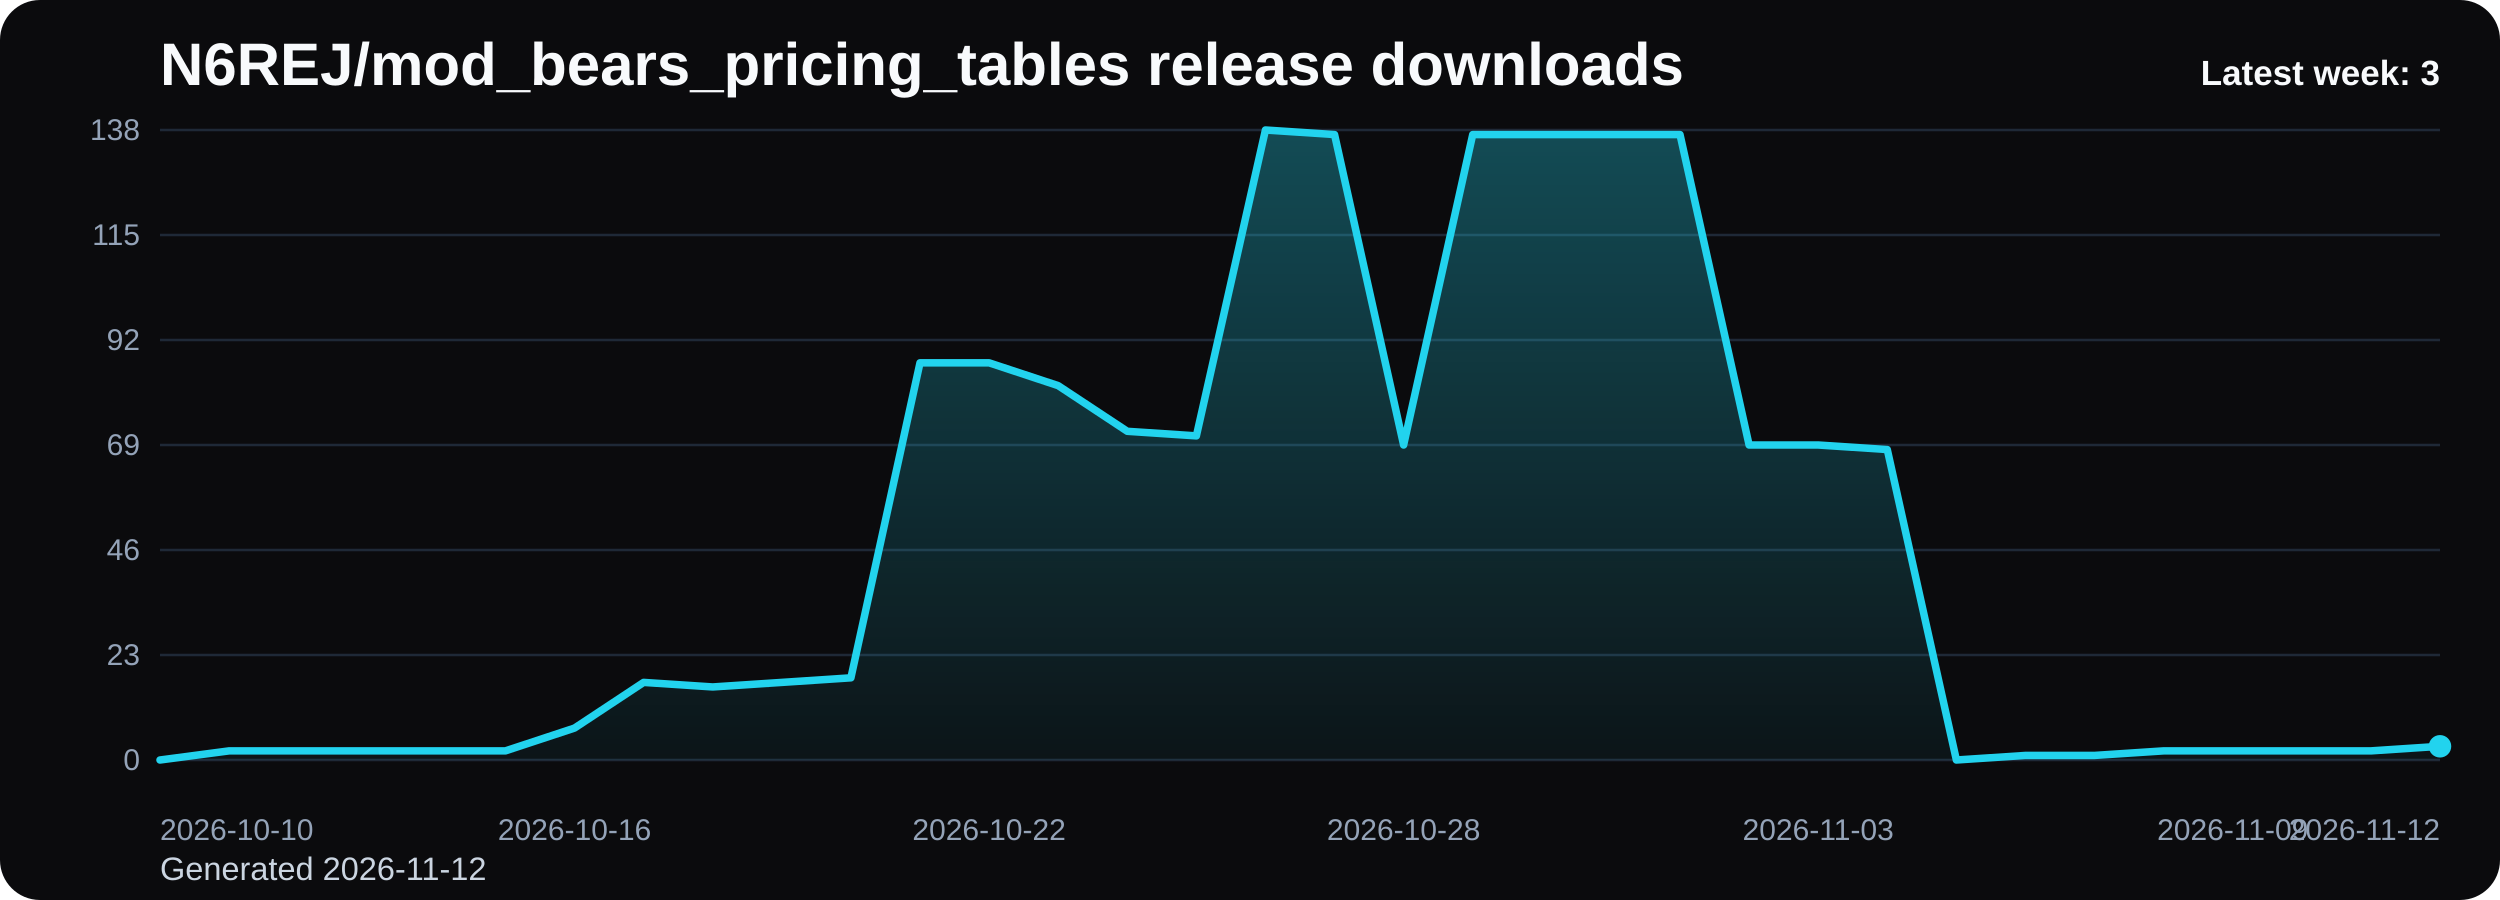
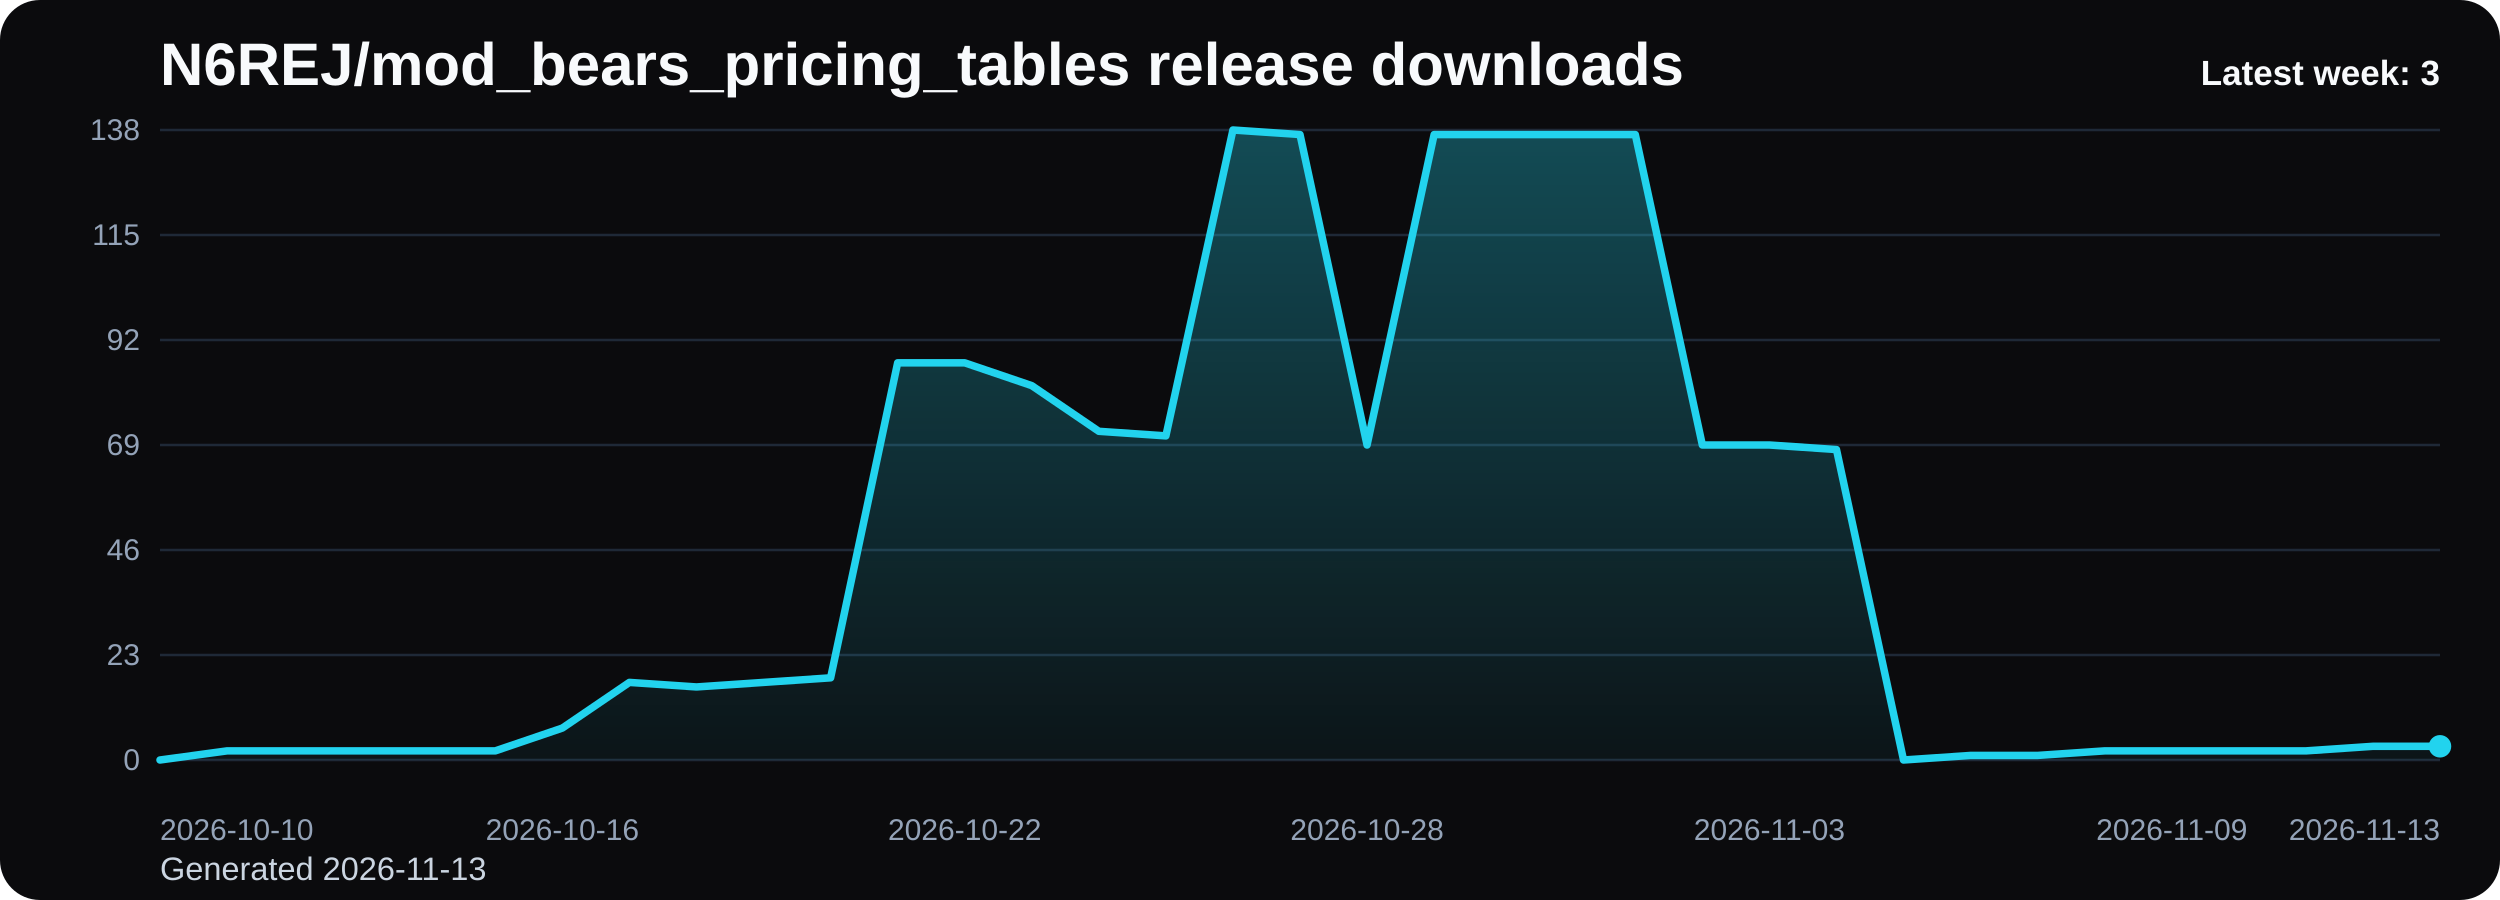
<svg xmlns="http://www.w3.org/2000/svg" viewBox="0 0 1000 360" role="img" aria-label="N6REJ/mod_bears_pricing_tables release downloads chart">
  <defs>
    <linearGradient id="fill-weekly-black" x1="0" y1="0" x2="0" y2="1">
      <stop offset="0%" stop-color="#22d3ee" stop-opacity="0.32" />
      <stop offset="100%" stop-color="#22d3ee" stop-opacity="0.05" />
    </linearGradient>
    <style>
      .bg { fill: #0b0b0d; }
      .title { font: 700 24px Arial, sans-serif; fill: #f8fafc; }
      .sub { font: 400 13px Arial, sans-serif; fill: #cbd5e1; }
      .grid { stroke: #1f2937; stroke-width: 1; }
      .axis { font: 400 12px Arial, sans-serif; fill: #94a3b8; }
      .line { fill: none; stroke: #22d3ee; stroke-width: 3; stroke-linecap: round; stroke-linejoin: round; }
      .dot { fill: #22d3ee; }
      .value { font: 600 11px Arial, sans-serif; fill: #cbd5e1; }
      .latest { font: 700 14px Arial, sans-serif; fill: #f8fafc; }
    </style>
  </defs>
  <rect class="bg" x="0" y="0" width="1000" height="360" rx="16" />
  <text class="title" x="64" y="34">N6REJ/mod_bears_pricing_tables release downloads</text>
-   <text class="sub" x="64" y="352">Generated 2026-11-12</text>
+   <text class="sub" x="64" y="352">Generated 2026-11-13</text>
  <line x1="64" y1="52.00" x2="976" y2="52.00" class="grid" />
  <text x="56" y="56.00" text-anchor="end" class="axis">138</text>
  <line x1="64" y1="94.00" x2="976" y2="94.00" class="grid" />
  <text x="56" y="98.00" text-anchor="end" class="axis">115</text>
  <line x1="64" y1="136.00" x2="976" y2="136.00" class="grid" />
  <text x="56" y="140.00" text-anchor="end" class="axis">92</text>
  <line x1="64" y1="178.00" x2="976" y2="178.00" class="grid" />
  <text x="56" y="182.00" text-anchor="end" class="axis">69</text>
  <line x1="64" y1="220.00" x2="976" y2="220.00" class="grid" />
  <text x="56" y="224.00" text-anchor="end" class="axis">46</text>
  <line x1="64" y1="262.00" x2="976" y2="262.00" class="grid" />
  <text x="56" y="266.00" text-anchor="end" class="axis">23</text>
  <line x1="64" y1="304.00" x2="976" y2="304.00" class="grid" />
  <text x="56" y="308.00" text-anchor="end" class="axis">0</text>
-   <path d="M 64.00 304 L 64.00 304.00 L 91.64 300.35 L 119.27 300.35 L 146.91 300.35 L 174.55 300.35 L 202.18 300.35 L 229.82 291.22 L 257.45 272.96 L 285.09 274.78 L 312.73 272.96 L 340.36 271.13 L 368.00 145.13 L 395.64 145.13 L 423.27 154.26 L 450.91 172.52 L 478.55 174.35 L 506.18 52.00 L 533.82 53.83 L 561.45 178.00 L 589.09 53.83 L 616.73 53.83 L 644.36 53.83 L 672.00 53.83 L 699.64 178.00 L 727.27 178.00 L 754.91 179.83 L 782.55 304.00 L 810.18 302.17 L 837.82 302.17 L 865.45 300.35 L 893.09 300.35 L 920.73 300.35 L 948.36 300.35 L 976.00 298.52 L 976.00 304 Z" fill="url(#fill-weekly-black)" />
-   <polyline class="line" points="64.00,304.00 91.64,300.35 119.27,300.35 146.91,300.35 174.55,300.35 202.18,300.35 229.82,291.22 257.45,272.96 285.09,274.78 312.73,272.96 340.36,271.13 368.00,145.13 395.64,145.13 423.27,154.26 450.91,172.52 478.55,174.35 506.18,52.00 533.82,53.83 561.45,178.00 589.09,53.83 616.73,53.83 644.36,53.83 672.00,53.83 699.64,178.00 727.27,178.00 754.91,179.83 782.55,304.00 810.18,302.17 837.82,302.17 865.45,300.35 893.09,300.35 920.73,300.35 948.36,300.35 976.00,298.52" />
+   <path d="M 64.00 304 L 64.00 304.00 L 90.82 300.35 L 117.65 300.35 L 144.47 300.35 L 171.29 300.35 L 198.12 300.35 L 224.94 291.22 L 251.76 272.96 L 278.59 274.78 L 305.41 272.96 L 332.24 271.13 L 359.06 145.13 L 385.88 145.13 L 412.71 154.26 L 439.53 172.52 L 466.35 174.35 L 493.18 52.00 L 520.00 53.83 L 546.82 178.00 L 573.65 53.83 L 600.47 53.83 L 627.29 53.83 L 654.12 53.83 L 680.94 178.00 L 707.76 178.00 L 734.59 179.83 L 761.41 304.00 L 788.24 302.17 L 815.06 302.17 L 841.88 300.35 L 868.71 300.35 L 895.53 300.35 L 922.35 300.35 L 949.18 298.52 L 976.00 298.52 L 976.00 304 Z" fill="url(#fill-weekly-black)" />
+   <polyline class="line" points="64.00,304.00 90.82,300.35 117.65,300.35 144.47,300.35 171.29,300.35 198.12,300.35 224.94,291.22 251.76,272.96 278.59,274.78 305.41,272.96 332.24,271.13 359.06,145.13 385.88,145.13 412.71,154.26 439.53,172.52 466.35,174.35 493.18,52.00 520.00,53.83 546.82,178.00 573.65,53.83 600.47,53.83 627.29,53.83 654.12,53.83 680.94,178.00 707.76,178.00 734.59,179.83 761.41,304.00 788.24,302.17 815.06,302.17 841.88,300.35 868.71,300.35 895.53,300.35 922.35,300.35 949.18,298.52 976.00,298.52" />
  <circle class="dot" cx="976.00" cy="298.52" r="4.5" />
  <text class="axis" x="64.00" y="336" text-anchor="start">2026-10-10</text>
-   <text class="axis" x="229.82" y="336" text-anchor="middle">2026-10-16</text>
-   <text class="axis" x="395.64" y="336" text-anchor="middle">2026-10-22</text>
-   <text class="axis" x="561.45" y="336" text-anchor="middle">2026-10-28</text>
-   <text class="axis" x="727.27" y="336" text-anchor="middle">2026-11-03</text>
-   <text class="axis" x="893.09" y="336" text-anchor="middle">2026-11-09</text>
-   <text class="axis" x="976.00" y="336" text-anchor="end">2026-11-12</text>
+   <text class="axis" x="224.94" y="336" text-anchor="middle">2026-10-16</text>
+   <text class="axis" x="385.88" y="336" text-anchor="middle">2026-10-22</text>
+   <text class="axis" x="546.82" y="336" text-anchor="middle">2026-10-28</text>
+   <text class="axis" x="707.76" y="336" text-anchor="middle">2026-11-03</text>
+   <text class="axis" x="868.71" y="336" text-anchor="middle">2026-11-09</text>
+   <text class="axis" x="976.00" y="336" text-anchor="end">2026-11-13</text>
  <text class="latest" x="976" y="34" text-anchor="end">Latest week: 3</text>
</svg>
